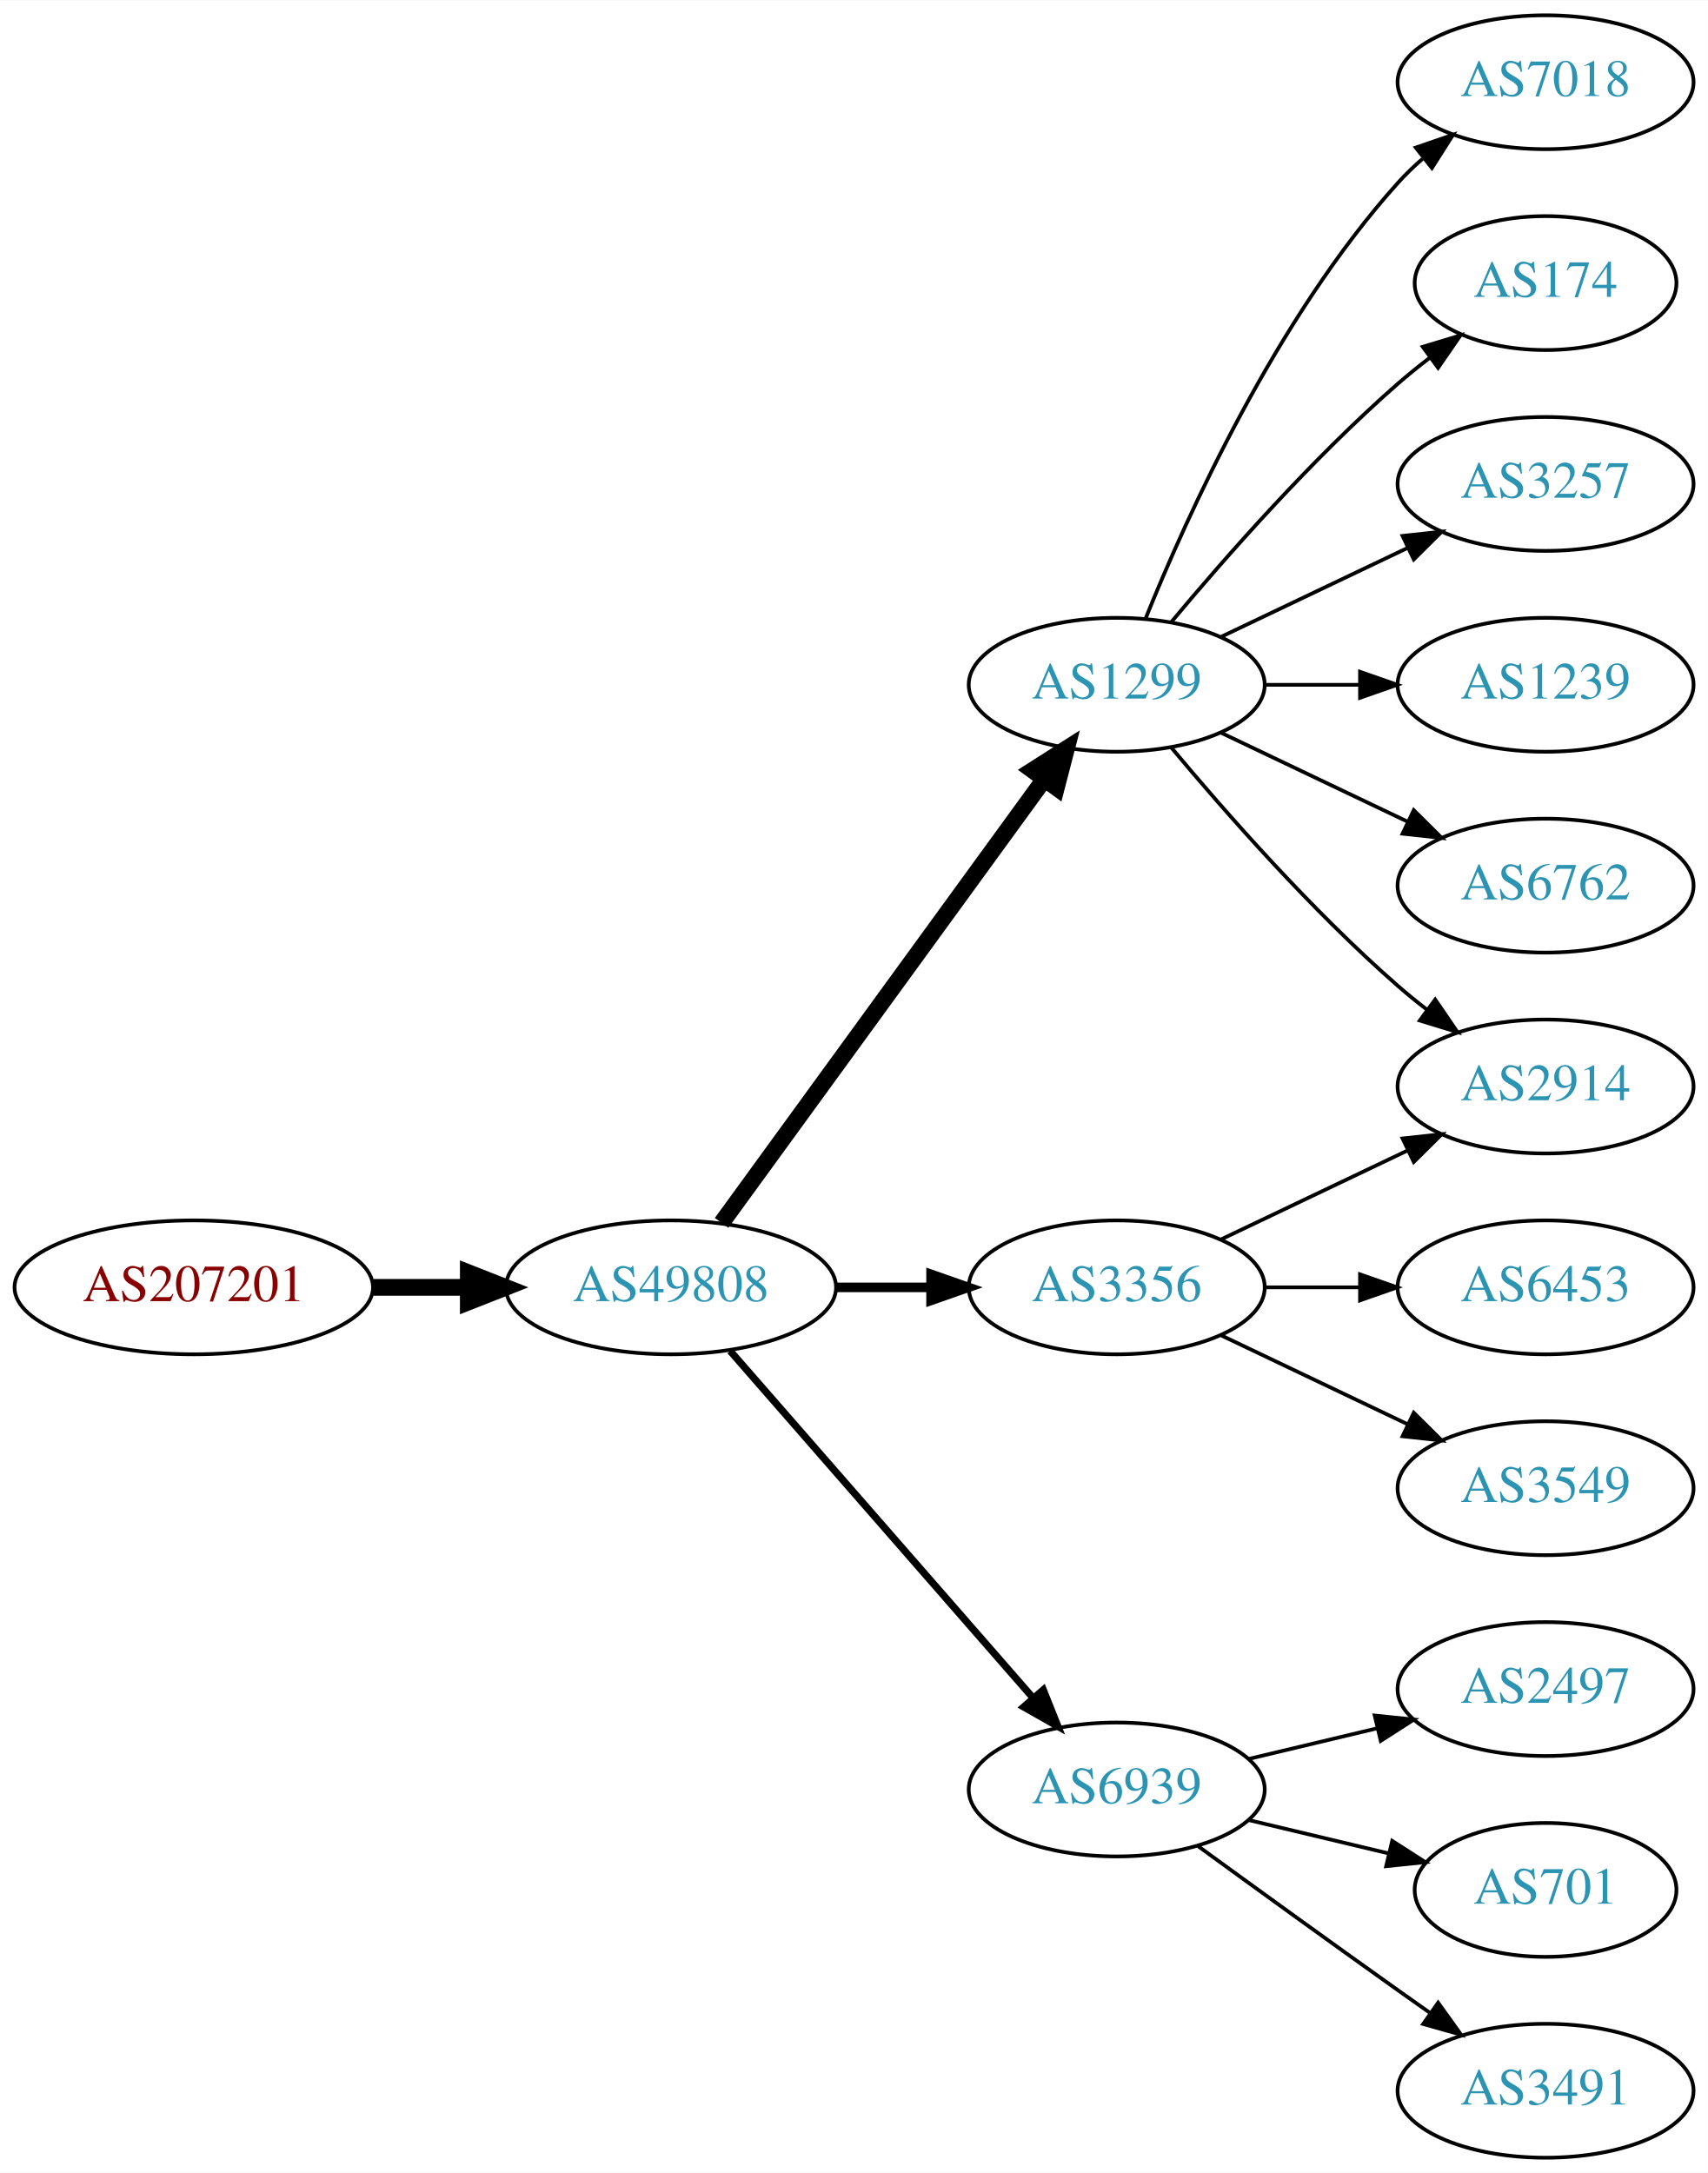
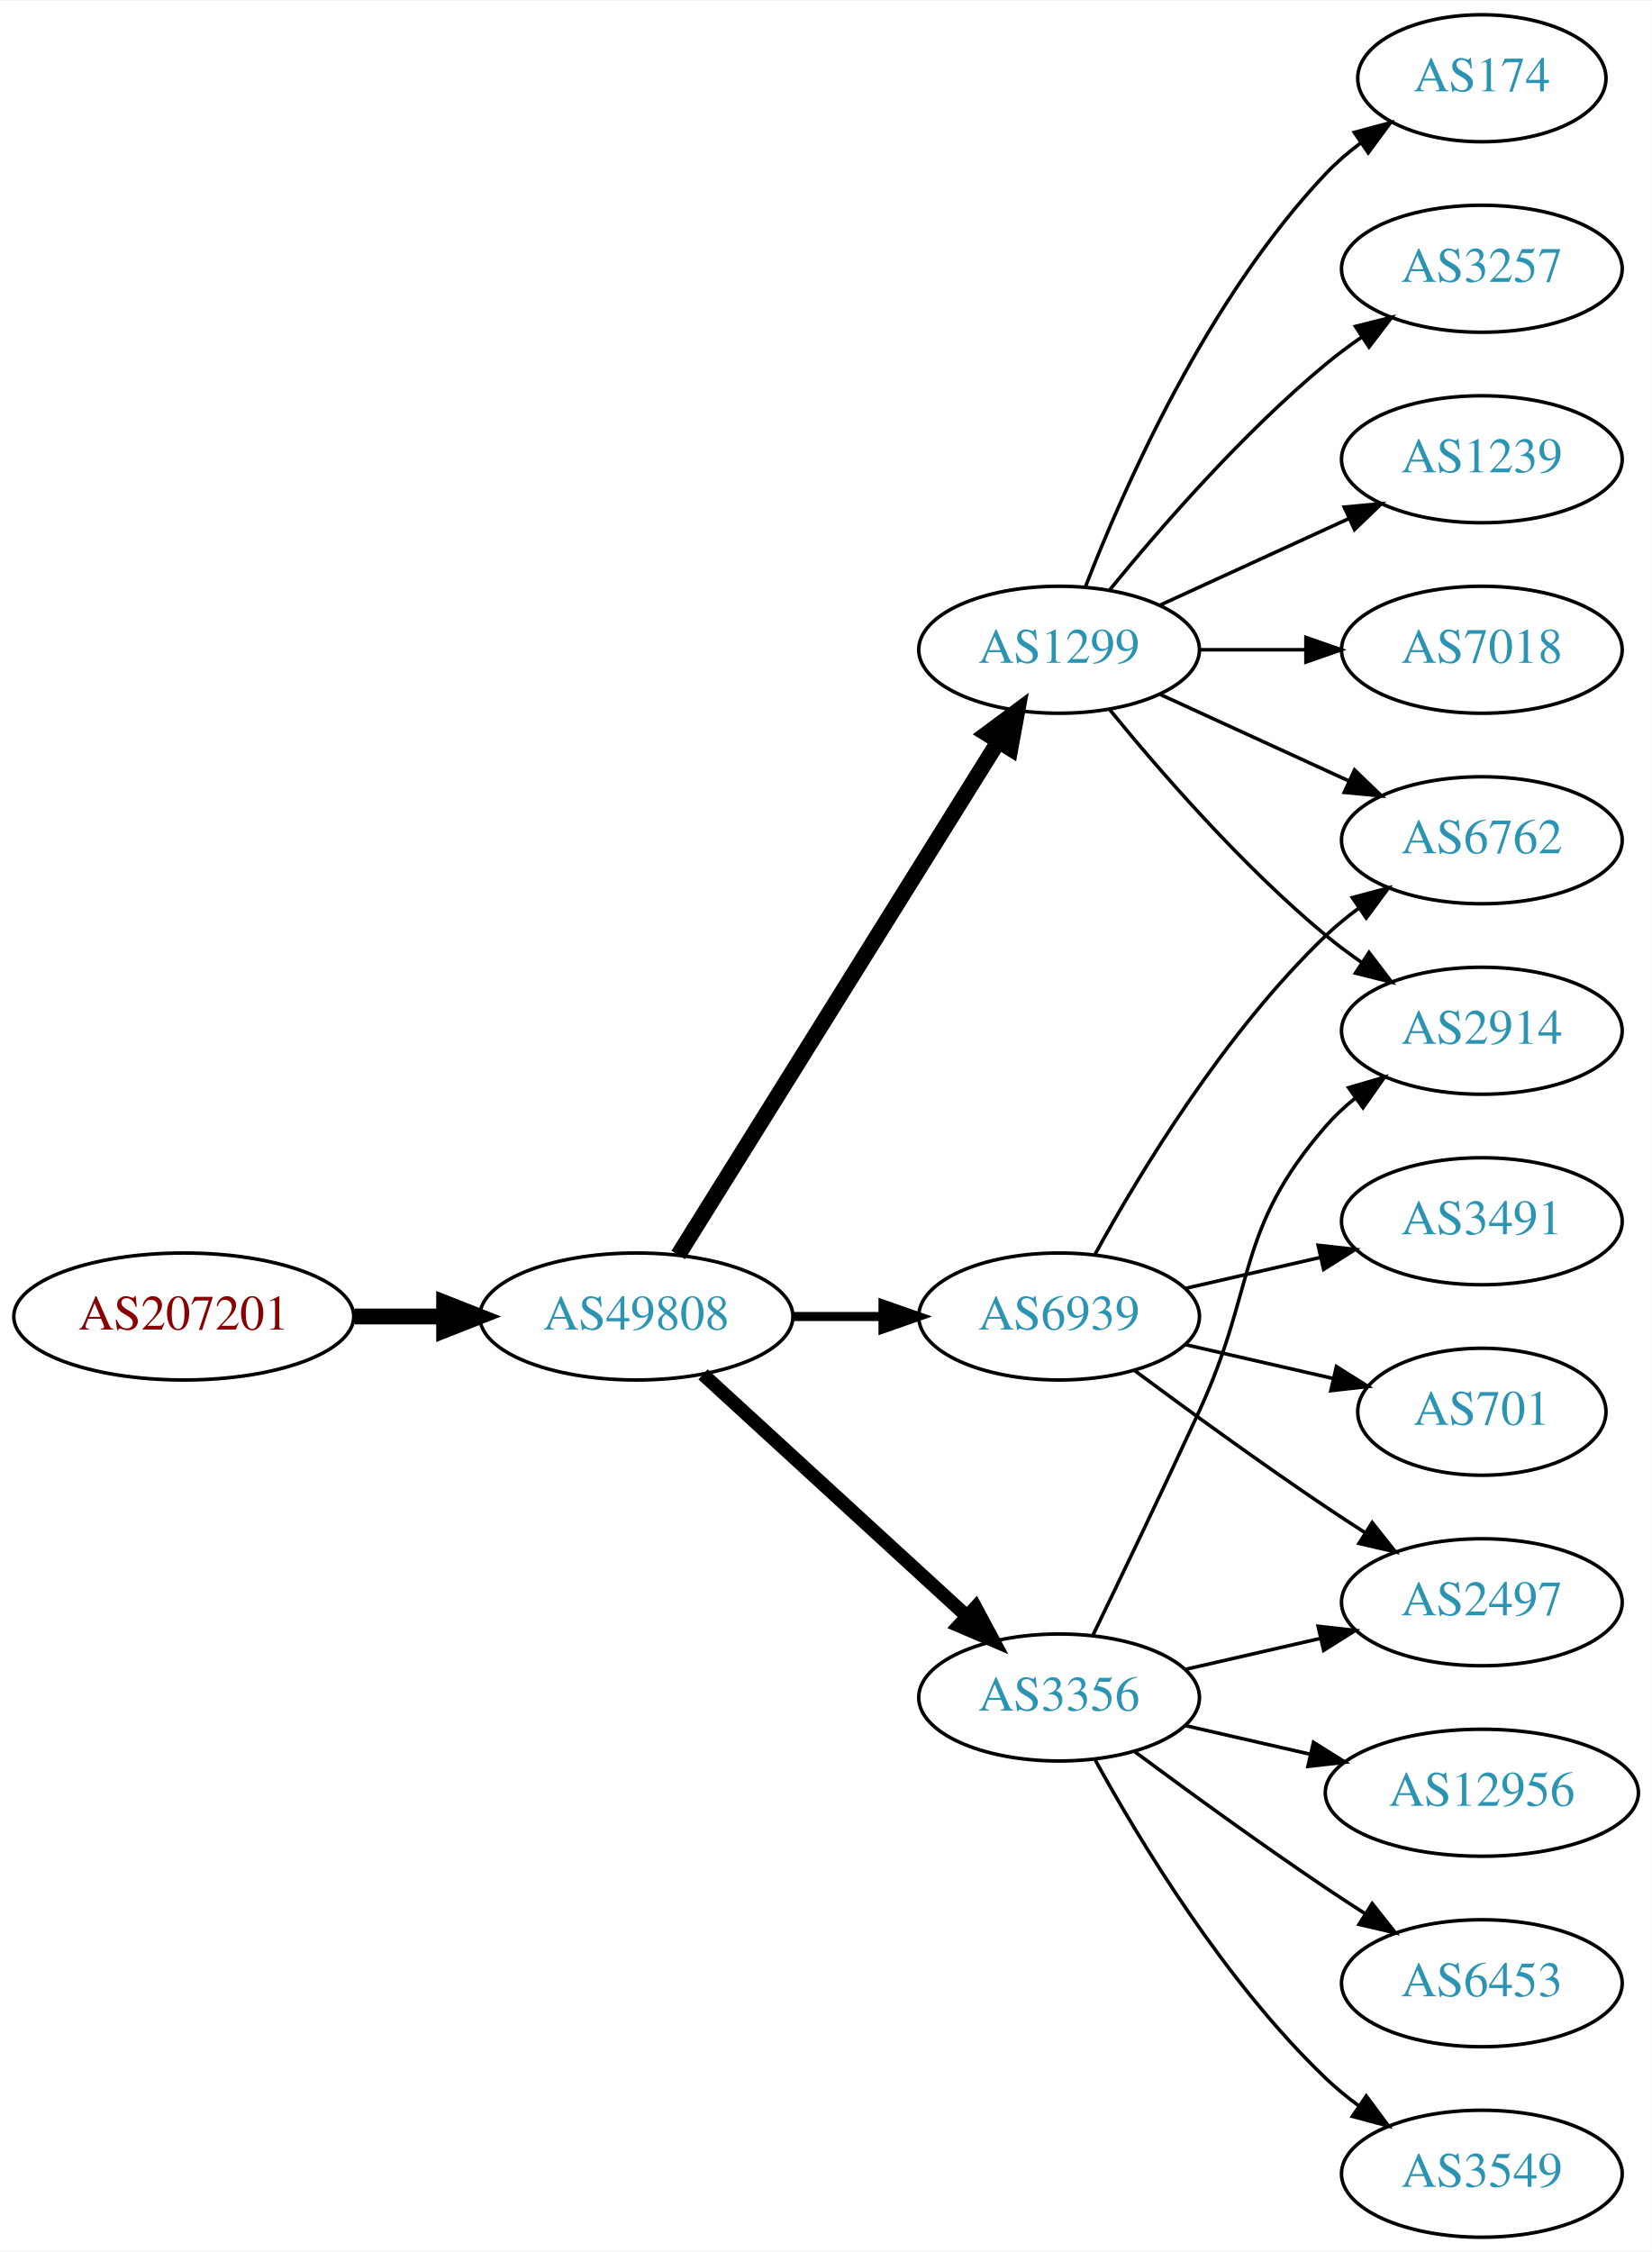
- <svg xmlns="http://www.w3.org/2000/svg" xmlns:xlink="http://www.w3.org/1999/xlink" width="459pt" height="584pt" viewBox="0.00 0.00 459.17 584.00">
-   <g id="graph0" class="graph" transform="scale(1 1) rotate(0) translate(4 580)">
-     <polygon fill="white" stroke="none" points="-4,4 -4,-580 455.17,-580 455.17,4 -4,4" />
+ <svg xmlns="http://www.w3.org/2000/svg" xmlns:xlink="http://www.w3.org/1999/xlink" width="468pt" height="638pt" viewBox="0.00 0.00 468.27 638.00">
+   <g id="graph0" class="graph" transform="scale(1 1) rotate(0) translate(4 634)">
+     <polygon fill="white" stroke="none" points="-4,4 -4,-634 464.269,-634 464.269,4 -4,4" />
    <g id="node1" class="node">
      <g id="a_node1">
        <a xlink:href="/asn/207201" xlink:title="AS207201 ~ Normann Engineering GmbH [AT]">
-           <ellipse fill="#ffffff" stroke="black" cx="48.096" cy="-234" rx="48.192" ry="18" />
-           <text text-anchor="middle" x="48.096" y="-230.3" font-family="Times,serif" font-size="14.00" fill="#880000">AS207201</text>
+           <ellipse fill="#ffffff" stroke="black" cx="48.096" cy="-261" rx="48.192" ry="18" />
+           <text text-anchor="middle" x="48.096" y="-257.3" font-family="Times,serif" font-size="14.00" fill="#880000">AS207201</text>
        </a>
      </g>
    </g>
    <g id="node2" class="node">
      <g id="a_node2">
        <a xlink:href="/asn/49808" xlink:title="AS49808 ~ POWERSPEED-AS [AT]">
-           <ellipse fill="#ffffff" stroke="black" cx="176.388" cy="-234" rx="44.393" ry="18" />
-           <text text-anchor="middle" x="176.388" y="-230.3" font-family="Times,serif" font-size="14.00" fill="#2c94b3">AS49808</text>
+           <ellipse fill="#ffffff" stroke="black" cx="176.388" cy="-261" rx="44.393" ry="18" />
+           <text text-anchor="middle" x="176.388" y="-257.3" font-family="Times,serif" font-size="14.00" fill="#2c94b3">AS49808</text>
        </a>
      </g>
    </g>
    <g id="edge1" class="edge">
-       <path fill="none" stroke="black" stroke-width="4.5" d="M96.481,-234C104.742,-234 113.386,-234 121.799,-234" />
-       <polygon fill="black" stroke="black" stroke-width="4.5" points="121.904,-237.938 131.904,-234 121.904,-230.063 121.904,-237.938" />
+       <path fill="none" stroke="black" stroke-width="4.5" d="M96.481,-261C104.742,-261 113.386,-261 121.799,-261" />
+       <polygon fill="black" stroke="black" stroke-width="4.5" points="121.904,-264.938 131.904,-261 121.904,-257.063 121.904,-264.938" />
    </g>
    <g id="node3" class="node">
      <g id="a_node3">
        <a xlink:href="/asn/3356" xlink:title="AS3356 ~ Level 3 Parent, LLC [US]">
-           <ellipse fill="#ffffff" stroke="black" cx="296.23" cy="-234" rx="39.794" ry="18" />
-           <text text-anchor="middle" x="296.23" y="-230.3" font-family="Times,serif" font-size="14.00" fill="#2c94b3">AS3356</text>
+           <ellipse fill="#ffffff" stroke="black" cx="296.23" cy="-153" rx="39.794" ry="18" />
+           <text text-anchor="middle" x="296.23" y="-149.3" font-family="Times,serif" font-size="14.00" fill="#2c94b3">AS3356</text>
        </a>
      </g>
    </g>
    <g id="edge2" class="edge">
-       <path fill="none" stroke="black" stroke-width="2.571" d="M220.599,-234C228.911,-234 237.674,-234 246.156,-234" />
-       <polygon fill="black" stroke="black" stroke-width="2.571" points="246.315,-237.5 256.315,-234 246.315,-230.5 246.315,-237.5" />
+       <path fill="none" stroke="black" stroke-width="3.857" d="M195.285,-244.597C215.214,-226.333 247.571,-196.678 270.048,-176.079" />
+       <polygon fill="black" stroke="black" stroke-width="3.857" points="272.543,-178.54 277.55,-169.203 267.813,-173.38 272.543,-178.54" />
    </g>
    <g id="node4" class="node">
      <g id="a_node4">
-         <a xlink:href="/asn/6939" xlink:title="AS6939 ~ Hurricane Electric LLC [US]">
-           <ellipse fill="#ffffff" stroke="black" cx="296.23" cy="-99" rx="39.794" ry="18" />
-           <text text-anchor="middle" x="296.23" y="-95.3" font-family="Times,serif" font-size="14.00" fill="#2c94b3">AS6939</text>
+         <a xlink:href="/asn/1299" xlink:title="AS1299 ~ Telia Carrier [EU]">
+           <ellipse fill="#ffffff" stroke="black" cx="296.23" cy="-450" rx="39.794" ry="18" />
+           <text text-anchor="middle" x="296.23" y="-446.3" font-family="Times,serif" font-size="14.00" fill="#2c94b3">AS1299</text>
        </a>
      </g>
    </g>
    <g id="edge3" class="edge">
-       <path fill="none" stroke="black" stroke-width="1.929" d="M192.312,-216.902C212.855,-193.369 249.974,-150.845 273.571,-123.813" />
-       <polygon fill="black" stroke="black" stroke-width="1.929" points="276.487,-125.794 280.426,-115.959 271.214,-121.191 276.487,-125.794" />
+       <path fill="none" stroke="black" stroke-width="4.5" d="M188.263,-278.442C209.046,-311.775 254.507,-384.686 278.935,-423.866" />
+       <polygon fill="black" stroke="black" stroke-width="4.5" points="275.749,-426.198 284.381,-432.6 282.432,-422.031 275.749,-426.198" />
    </g>
    <g id="node5" class="node">
      <g id="a_node5">
-         <a xlink:href="/asn/1299" xlink:title="AS1299 ~ Telia Carrier [EU]">
-           <ellipse fill="#ffffff" stroke="black" cx="296.23" cy="-396" rx="39.794" ry="18" />
-           <text text-anchor="middle" x="296.23" y="-392.3" font-family="Times,serif" font-size="14.00" fill="#2c94b3">AS1299</text>
+         <a xlink:href="/asn/6939" xlink:title="AS6939 ~ Hurricane Electric LLC [US]">
+           <ellipse fill="#ffffff" stroke="black" cx="296.23" cy="-261" rx="39.794" ry="18" />
+           <text text-anchor="middle" x="296.23" y="-257.3" font-family="Times,serif" font-size="14.00" fill="#2c94b3">AS6939</text>
        </a>
      </g>
    </g>
    <g id="edge4" class="edge">
-       <path fill="none" stroke="black" stroke-width="4.5" d="M189.999,-251.337C210.82,-279.96 252.482,-337.233 276.671,-370.486" />
-       <polygon fill="black" stroke="black" stroke-width="4.5" points="273.643,-373.017 282.71,-378.788 280.011,-368.385 273.643,-373.017" />
+       <path fill="none" stroke="black" stroke-width="2.571" d="M220.599,-261C228.911,-261 237.674,-261 246.156,-261" />
+       <polygon fill="black" stroke="black" stroke-width="2.571" points="246.315,-264.5 256.315,-261 246.315,-257.5 246.315,-264.5" />
+     </g>
+     <g id="node6" class="node">
+       <g id="a_node6">
+         <a xlink:href="/asn/2914" xlink:title="AS2914 ~ NTT America, Inc. [US]">
+           <ellipse fill="#ffffff" stroke="black" cx="416.073" cy="-342" rx="39.794" ry="18" />
+           <text text-anchor="middle" x="416.073" y="-338.3" font-family="Times,serif" font-size="14.00" fill="#2c94b3">AS2914</text>
+         </a>
+       </g>
+     </g>
+     <g id="edge5" class="edge">
+       <path fill="none" stroke="black" d="M305.811,-170.633C313.736,-186.998 325.772,-212.065 335.877,-234 352.36,-269.781 346.043,-285.258 371.877,-315 374.341,-317.838 377.178,-320.477 380.196,-322.906" />
+       <polygon fill="black" stroke="black" points="378.306,-325.858 388.474,-328.836 382.383,-320.167 378.306,-325.858" />
+     </g>
+     <g id="node7" class="node">
+       <g id="a_node7">
+         <a xlink:href="/asn/12956" xlink:title="AS12956 ~ TELXIUS [ES]">
+           <ellipse fill="#ffffff" stroke="black" cx="416.073" cy="-126" rx="44.393" ry="18" />
+           <text text-anchor="middle" x="416.073" y="-122.3" font-family="Times,serif" font-size="14.00" fill="#2c94b3">AS12956</text>
+         </a>
+       </g>
+     </g>
+     <g id="edge6" class="edge">
+       <path fill="none" stroke="black" d="M331.949,-145.045C343.088,-142.493 355.623,-139.621 367.516,-136.896" />
+       <polygon fill="black" stroke="black" points="368.345,-140.297 377.31,-134.652 366.781,-133.474 368.345,-140.297" />
+     </g>
+     <g id="node8" class="node">
+       <g id="a_node8">
+         <a xlink:href="/asn/6453" xlink:title="AS6453 ~ TATA COMMUNICATIONS (AMERICA) INC [US]">
+           <ellipse fill="#ffffff" stroke="black" cx="416.073" cy="-72" rx="39.794" ry="18" />
+           <text text-anchor="middle" x="416.073" y="-68.3" font-family="Times,serif" font-size="14.00" fill="#2c94b3">AS6453</text>
+         </a>
+       </g>
+     </g>
+     <g id="edge7" class="edge">
+       <path fill="none" stroke="black" d="M317.56,-137.723C332.423,-126.696 353.167,-111.593 371.877,-99 375.426,-96.611 379.176,-94.161 382.924,-91.758" />
+       <polygon fill="black" stroke="black" points="384.993,-94.591 391.573,-86.288 381.251,-88.675 384.993,-94.591" />
    </g>
    <g id="node9" class="node">
      <g id="a_node9">
-         <a xlink:href="/asn/2914" xlink:title="AS2914 ~ NTT America, Inc. [US]">
-           <ellipse fill="#ffffff" stroke="black" cx="411.523" cy="-288" rx="39.794" ry="18" />
-           <text text-anchor="middle" x="411.523" y="-284.3" font-family="Times,serif" font-size="14.00" fill="#2c94b3">AS2914</text>
+         <a xlink:href="/asn/3549" xlink:title="AS3549 ~ Level 3 Parent, LLC [US]">
+           <ellipse fill="#ffffff" stroke="black" cx="416.073" cy="-18" rx="39.794" ry="18" />
+           <text text-anchor="middle" x="416.073" y="-14.3" font-family="Times,serif" font-size="14.00" fill="#2c94b3">AS3549</text>
        </a>
      </g>
    </g>
    <g id="edge8" class="edge">
-       <path fill="none" stroke="black" d="M324.367,-246.934C339.361,-254.081 358.182,-263.052 374.405,-270.785" />
-       <polygon fill="black" stroke="black" points="373.075,-274.028 383.608,-275.171 376.087,-267.709 373.075,-274.028" />
+       <path fill="none" stroke="black" d="M306.471,-135.287C319.017,-112.439 343.194,-72.389 371.877,-45 374.745,-42.261 377.934,-39.653 381.243,-37.215" />
+       <polygon fill="black" stroke="black" points="383.306,-40.044 389.602,-31.523 379.366,-34.258 383.306,-40.044" />
    </g>
    <g id="node10" class="node">
      <g id="a_node10">
-         <a xlink:href="/asn/6453" xlink:title="AS6453 ~ TATA COMMUNICATIONS (AMERICA) INC [US]">
-           <ellipse fill="#ffffff" stroke="black" cx="411.523" cy="-234" rx="39.794" ry="18" />
-           <text text-anchor="middle" x="411.523" y="-230.3" font-family="Times,serif" font-size="14.00" fill="#2c94b3">AS6453</text>
+         <a xlink:href="/asn/2497" xlink:title="AS2497 ~ Internet Initiative Japan Inc. [JP]">
+           <ellipse fill="#ffffff" stroke="black" cx="416.073" cy="-180" rx="39.794" ry="18" />
+           <text text-anchor="middle" x="416.073" y="-176.3" font-family="Times,serif" font-size="14.00" fill="#2c94b3">AS2497</text>
        </a>
      </g>
    </g>
    <g id="edge9" class="edge">
-       <path fill="none" stroke="black" d="M335.902,-234C344.105,-234 352.869,-234 361.401,-234" />
-       <polygon fill="black" stroke="black" points="361.641,-237.5 371.641,-234 361.641,-230.5 361.641,-237.5" />
+       <path fill="none" stroke="black" d="M331.949,-160.955C343.949,-163.704 357.57,-166.825 370.263,-169.733" />
+       <polygon fill="black" stroke="black" points="369.665,-173.187 380.194,-172.009 371.229,-166.364 369.665,-173.187" />
+     </g>
+     <g id="edge14" class="edge">
+       <path fill="none" stroke="black" d="M310.649,-432.935C324.764,-415.625 348.178,-388.655 371.877,-369 375.093,-366.332 378.594,-363.73 382.164,-361.259" />
+       <polygon fill="black" stroke="black" points="384.088,-364.183 390.52,-355.764 380.242,-358.334 384.088,-364.183" />
    </g>
    <g id="node11" class="node">
      <g id="a_node11">
-         <a xlink:href="/asn/3549" xlink:title="AS3549 ~ Level 3 Parent, LLC [US]">
-           <ellipse fill="#ffffff" stroke="black" cx="411.523" cy="-180" rx="39.794" ry="18" />
-           <text text-anchor="middle" x="411.523" y="-176.3" font-family="Times,serif" font-size="14.00" fill="#2c94b3">AS3549</text>
+         <a xlink:href="/asn/174" xlink:title="AS174 ~ Cogent Communications [US]">
+           <ellipse fill="#ffffff" stroke="black" cx="416.073" cy="-612" rx="35.194" ry="18" />
+           <text text-anchor="middle" x="416.073" y="-608.3" font-family="Times,serif" font-size="14.00" fill="#2c94b3">AS174</text>
        </a>
      </g>
    </g>
    <g id="edge10" class="edge">
-       <path fill="none" stroke="black" d="M324.367,-221.066C339.361,-213.919 358.182,-204.948 374.405,-197.215" />
-       <polygon fill="black" stroke="black" points="376.087,-200.291 383.608,-192.829 373.075,-193.972 376.087,-200.291" />
-     </g>
-     <g id="node6" class="node">
-       <g id="a_node6">
-         <a xlink:href="/asn/2497" xlink:title="AS2497 ~ Internet Initiative Japan Inc. [JP]">
-           <ellipse fill="#ffffff" stroke="black" cx="411.523" cy="-126" rx="39.794" ry="18" />
-           <text text-anchor="middle" x="411.523" y="-122.3" font-family="Times,serif" font-size="14.00" fill="#2c94b3">AS2497</text>
-         </a>
-       </g>
-     </g>
-     <g id="edge5" class="edge">
-       <path fill="none" stroke="black" d="M331.837,-107.248C342.709,-109.838 354.863,-112.735 366.305,-115.462" />
-       <polygon fill="black" stroke="black" points="365.589,-118.889 376.128,-117.803 367.212,-112.08 365.589,-118.889" />
-     </g>
-     <g id="node7" class="node">
-       <g id="a_node7">
-         <a xlink:href="/asn/701" xlink:title="AS701 ~ UUNET [US]">
-           <ellipse fill="#ffffff" stroke="black" cx="411.523" cy="-72" rx="35.194" ry="18" />
-           <text text-anchor="middle" x="411.523" y="-68.3" font-family="Times,serif" font-size="14.00" fill="#2c94b3">AS701</text>
-         </a>
-       </g>
-     </g>
-     <g id="edge6" class="edge">
-       <path fill="none" stroke="black" d="M331.837,-90.752C343.632,-87.942 356.937,-84.771 369.204,-81.847" />
-       <polygon fill="black" stroke="black" points="370.293,-85.186 379.209,-79.463 368.67,-78.376 370.293,-85.186" />
-     </g>
-     <g id="node8" class="node">
-       <g id="a_node8">
-         <a xlink:href="/asn/3491" xlink:title="AS3491 ~ PCCW Global, Inc. [US]">
-           <ellipse fill="#ffffff" stroke="black" cx="411.523" cy="-18" rx="39.794" ry="18" />
-           <text text-anchor="middle" x="411.523" y="-14.3" font-family="Times,serif" font-size="14.00" fill="#2c94b3">AS3491</text>
-         </a>
-       </g>
-     </g>
-     <g id="edge7" class="edge">
-       <path fill="none" stroke="black" d="M318.078,-83.778C333.012,-72.909 353.626,-57.975 371.877,-45 374.697,-42.995 377.64,-40.915 380.588,-38.841" />
-       <polygon fill="black" stroke="black" points="382.634,-41.681 388.813,-33.074 378.616,-35.95 382.634,-41.681" />
-     </g>
-     <g id="edge16" class="edge">
-       <path fill="none" stroke="black" d="M310.86,-379.183C325.143,-362.071 348.689,-335.255 371.877,-315 374.342,-312.846 376.981,-310.706 379.678,-308.628" />
-       <polygon fill="black" stroke="black" points="381.851,-311.375 387.832,-302.63 377.703,-305.736 381.851,-311.375" />
+       <path fill="none" stroke="black" d="M303.753,-467.994C314.504,-495.728 338.161,-549.429 371.877,-585 374.82,-588.105 378.193,-591.001 381.729,-593.655" />
+       <polygon fill="black" stroke="black" points="379.914,-596.654 390.148,-599.397 383.858,-590.871 379.914,-596.654" />
    </g>
    <g id="node12" class="node">
      <g id="a_node12">
-         <a xlink:href="/asn/7018" xlink:title="AS7018 ~ AT&amp;T Services, Inc. [US]">
-           <ellipse fill="#ffffff" stroke="black" cx="411.523" cy="-558" rx="39.794" ry="18" />
-           <text text-anchor="middle" x="411.523" y="-554.3" font-family="Times,serif" font-size="14.00" fill="#2c94b3">AS7018</text>
+         <a xlink:href="/asn/3257" xlink:title="AS3257 ~ GTT [DE]">
+           <ellipse fill="#ffffff" stroke="black" cx="416.073" cy="-558" rx="39.794" ry="18" />
+           <text text-anchor="middle" x="416.073" y="-554.3" font-family="Times,serif" font-size="14.00" fill="#2c94b3">AS3257</text>
        </a>
      </g>
    </g>
    <g id="edge11" class="edge">
-       <path fill="none" stroke="black" d="M303.978,-413.787C315.029,-441.243 339.082,-494.578 371.877,-531 373.879,-533.224 376.098,-535.363 378.43,-537.397" />
-       <polygon fill="black" stroke="black" points="376.628,-540.433 386.649,-543.873 380.961,-534.935 376.628,-540.433" />
+       <path fill="none" stroke="black" d="M310.649,-467.065C324.764,-484.375 348.178,-511.345 371.877,-531 375.093,-533.668 378.594,-536.27 382.164,-538.741" />
+       <polygon fill="black" stroke="black" points="380.242,-541.666 390.52,-544.236 384.088,-535.817 380.242,-541.666" />
    </g>
    <g id="node13" class="node">
      <g id="a_node13">
-         <a xlink:href="/asn/174" xlink:title="AS174 ~ Cogent Communications [US]">
-           <ellipse fill="#ffffff" stroke="black" cx="411.523" cy="-504" rx="35.194" ry="18" />
-           <text text-anchor="middle" x="411.523" y="-500.3" font-family="Times,serif" font-size="14.00" fill="#2c94b3">AS174</text>
+         <a xlink:href="/asn/1239" xlink:title="AS1239 ~ Sprint [US]">
+           <ellipse fill="#ffffff" stroke="black" cx="416.073" cy="-504" rx="39.794" ry="18" />
+           <text text-anchor="middle" x="416.073" y="-500.3" font-family="Times,serif" font-size="14.00" fill="#2c94b3">AS1239</text>
        </a>
      </g>
    </g>
    <g id="edge12" class="edge">
-       <path fill="none" stroke="black" d="M310.86,-412.817C325.143,-429.929 348.689,-456.745 371.877,-477 374.546,-479.332 377.419,-481.648 380.35,-483.886" />
-       <polygon fill="black" stroke="black" points="378.5,-486.87 388.641,-489.939 382.627,-481.216 378.5,-486.87" />
+       <path fill="none" stroke="black" d="M324.859,-462.661C340.816,-469.973 361.087,-479.261 378.369,-487.181" />
+       <polygon fill="black" stroke="black" points="377.068,-490.435 387.617,-491.419 379.984,-484.071 377.068,-490.435" />
    </g>
    <g id="node14" class="node">
      <g id="a_node14">
-         <a xlink:href="/asn/3257" xlink:title="AS3257 ~ GTT [DE]">
-           <ellipse fill="#ffffff" stroke="black" cx="411.523" cy="-450" rx="39.794" ry="18" />
-           <text text-anchor="middle" x="411.523" y="-446.3" font-family="Times,serif" font-size="14.00" fill="#2c94b3">AS3257</text>
+         <a xlink:href="/asn/6762" xlink:title="AS6762 ~ TELECOM ITALIA SPARKLE S.p.A. [IT]">
+           <ellipse fill="#ffffff" stroke="black" cx="416.073" cy="-396" rx="39.794" ry="18" />
+           <text text-anchor="middle" x="416.073" y="-392.3" font-family="Times,serif" font-size="14.00" fill="#2c94b3">AS6762</text>
        </a>
      </g>
    </g>
    <g id="edge13" class="edge">
-       <path fill="none" stroke="black" d="M324.367,-408.934C339.361,-416.081 358.182,-425.052 374.405,-432.785" />
-       <polygon fill="black" stroke="black" points="373.075,-436.028 383.608,-437.171 376.087,-429.709 373.075,-436.028" />
+       <path fill="none" stroke="black" d="M324.859,-437.339C340.816,-430.027 361.087,-420.739 378.369,-412.819" />
+       <polygon fill="black" stroke="black" points="379.984,-415.929 387.617,-408.581 377.068,-409.565 379.984,-415.929" />
    </g>
    <g id="node15" class="node">
      <g id="a_node15">
-         <a xlink:href="/asn/1239" xlink:title="AS1239 ~ Sprint [US]">
-           <ellipse fill="#ffffff" stroke="black" cx="411.523" cy="-396" rx="39.794" ry="18" />
-           <text text-anchor="middle" x="411.523" y="-392.3" font-family="Times,serif" font-size="14.00" fill="#2c94b3">AS1239</text>
-         </a>
-       </g>
-     </g>
-     <g id="edge14" class="edge">
-       <path fill="none" stroke="black" d="M335.902,-396C344.105,-396 352.869,-396 361.401,-396" />
-       <polygon fill="black" stroke="black" points="361.641,-399.5 371.641,-396 361.641,-392.5 361.641,-399.5" />
+         <a xlink:href="/asn/7018" xlink:title="AS7018 ~ AT&amp;T Services, Inc. [US]">
+           <ellipse fill="#ffffff" stroke="black" cx="416.073" cy="-450" rx="39.794" ry="18" />
+           <text text-anchor="middle" x="416.073" y="-446.3" font-family="Times,serif" font-size="14.00" fill="#2c94b3">AS7018</text>
+         </a>
+       </g>
+     </g>
+     <g id="edge15" class="edge">
+       <path fill="none" stroke="black" d="M336.143,-450C345.696,-450 356.046,-450 366.008,-450" />
+       <polygon fill="black" stroke="black" points="366.201,-453.5 376.201,-450 366.201,-446.5 366.201,-453.5" />
+     </g>
+     <g id="edge19" class="edge">
+       <path fill="none" stroke="black" d="M317.56,-245.723C332.423,-234.696 353.167,-219.593 371.877,-207 375.426,-204.611 379.176,-202.161 382.924,-199.758" />
+       <polygon fill="black" stroke="black" points="384.993,-202.591 391.573,-194.288 381.251,-196.675 384.993,-202.591" />
+     </g>
+     <g id="edge17" class="edge">
+       <path fill="none" stroke="black" d="M306.471,-278.713C319.017,-301.561 343.194,-341.611 371.877,-369 374.745,-371.739 377.934,-374.347 381.243,-376.785" />
+       <polygon fill="black" stroke="black" points="379.366,-379.742 389.602,-382.477 383.306,-373.956 379.366,-379.742" />
    </g>
    <g id="node16" class="node">
      <g id="a_node16">
-         <a xlink:href="/asn/6762" xlink:title="AS6762 ~ TELECOM ITALIA SPARKLE S.p.A. [IT]">
-           <ellipse fill="#ffffff" stroke="black" cx="411.523" cy="-342" rx="39.794" ry="18" />
-           <text text-anchor="middle" x="411.523" y="-338.3" font-family="Times,serif" font-size="14.00" fill="#2c94b3">AS6762</text>
-         </a>
-       </g>
-     </g>
-     <g id="edge15" class="edge">
-       <path fill="none" stroke="black" d="M324.367,-383.066C339.361,-375.919 358.182,-366.948 374.405,-359.215" />
-       <polygon fill="black" stroke="black" points="376.087,-362.291 383.608,-354.829 373.075,-355.972 376.087,-362.291" />
+         <a xlink:href="/asn/3491" xlink:title="AS3491 ~ PCCW Global, Inc. [US]">
+           <ellipse fill="#ffffff" stroke="black" cx="416.073" cy="-288" rx="39.794" ry="18" />
+           <text text-anchor="middle" x="416.073" y="-284.3" font-family="Times,serif" font-size="14.00" fill="#2c94b3">AS3491</text>
+         </a>
+       </g>
+     </g>
+     <g id="edge16" class="edge">
+       <path fill="none" stroke="black" d="M331.949,-268.955C343.949,-271.704 357.57,-274.825 370.263,-277.733" />
+       <polygon fill="black" stroke="black" points="369.665,-281.187 380.194,-280.009 371.229,-274.364 369.665,-281.187" />
+     </g>
+     <g id="node17" class="node">
+       <g id="a_node17">
+         <a xlink:href="/asn/701" xlink:title="AS701 ~ UUNET [US]">
+           <ellipse fill="#ffffff" stroke="black" cx="416.073" cy="-234" rx="35.194" ry="18" />
+           <text text-anchor="middle" x="416.073" y="-230.3" font-family="Times,serif" font-size="14.00" fill="#2c94b3">AS701</text>
+         </a>
+       </g>
+     </g>
+     <g id="edge18" class="edge">
+       <path fill="none" stroke="black" d="M331.949,-253.045C345.042,-250.045 360.064,-246.604 373.705,-243.478" />
+       <polygon fill="black" stroke="black" points="374.846,-246.807 383.812,-241.162 373.283,-239.984 374.846,-246.807" />
    </g>
  </g>
</svg>
